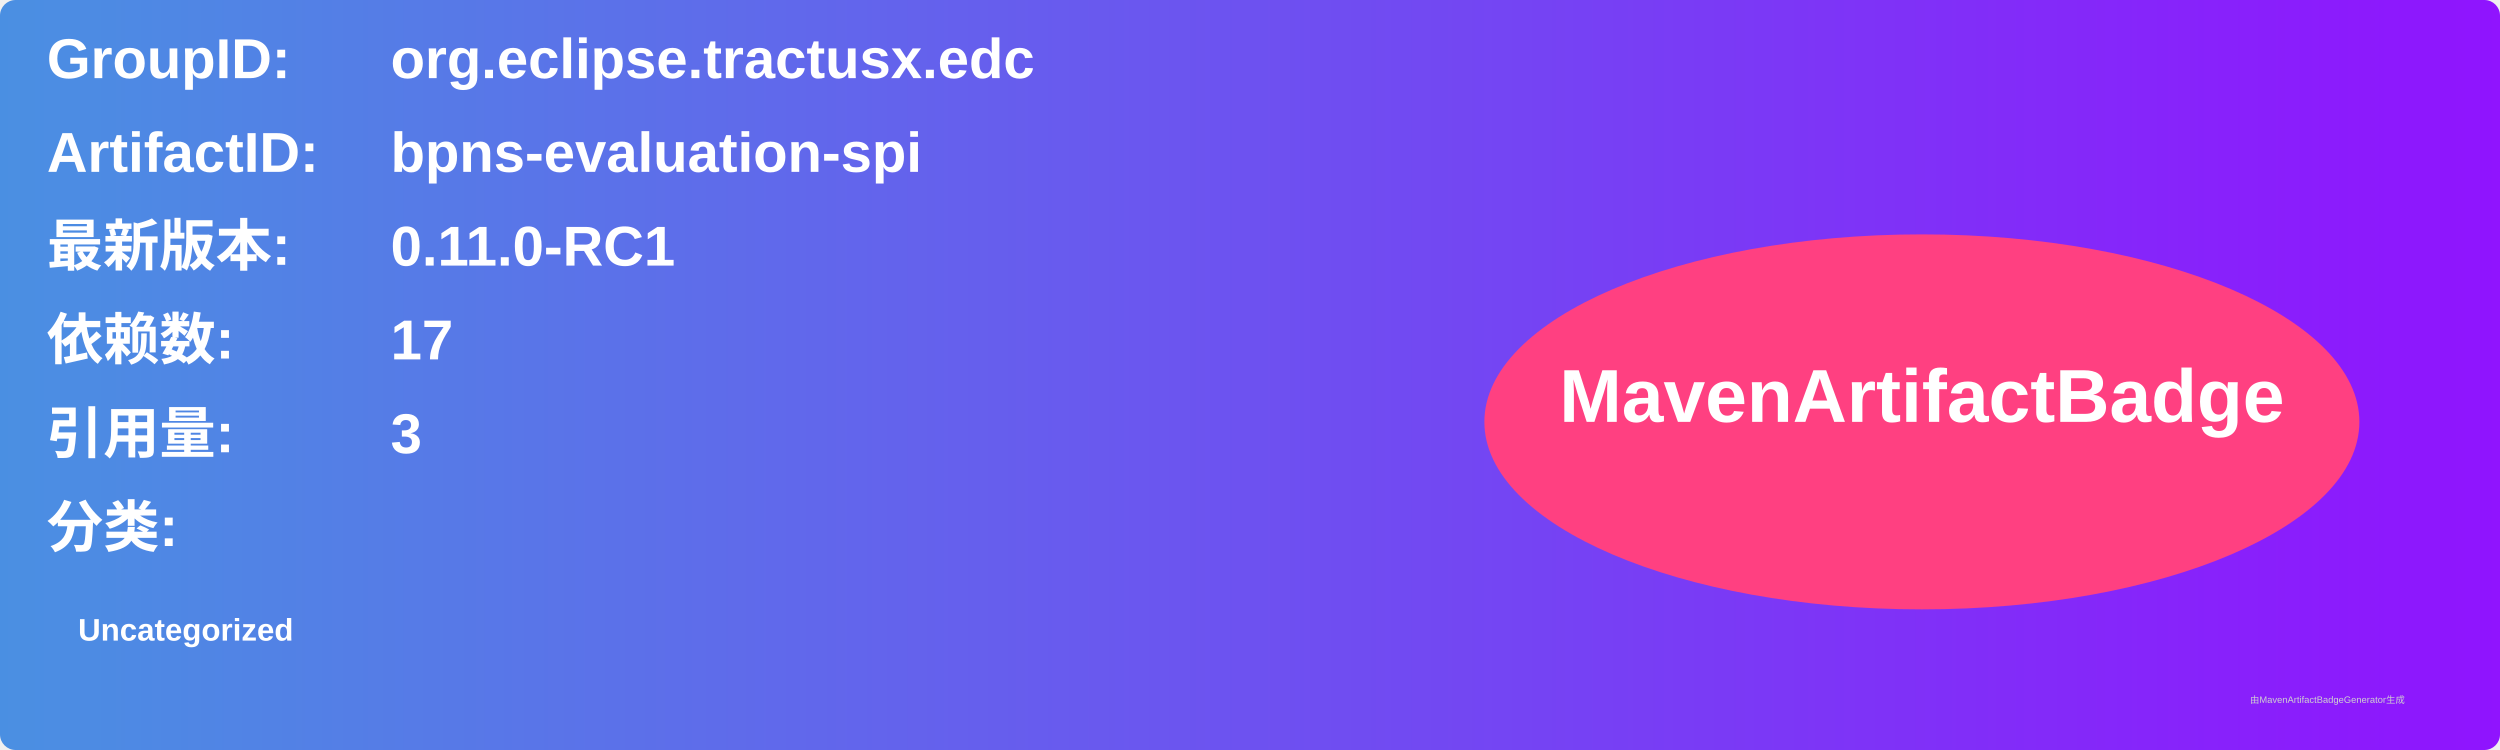
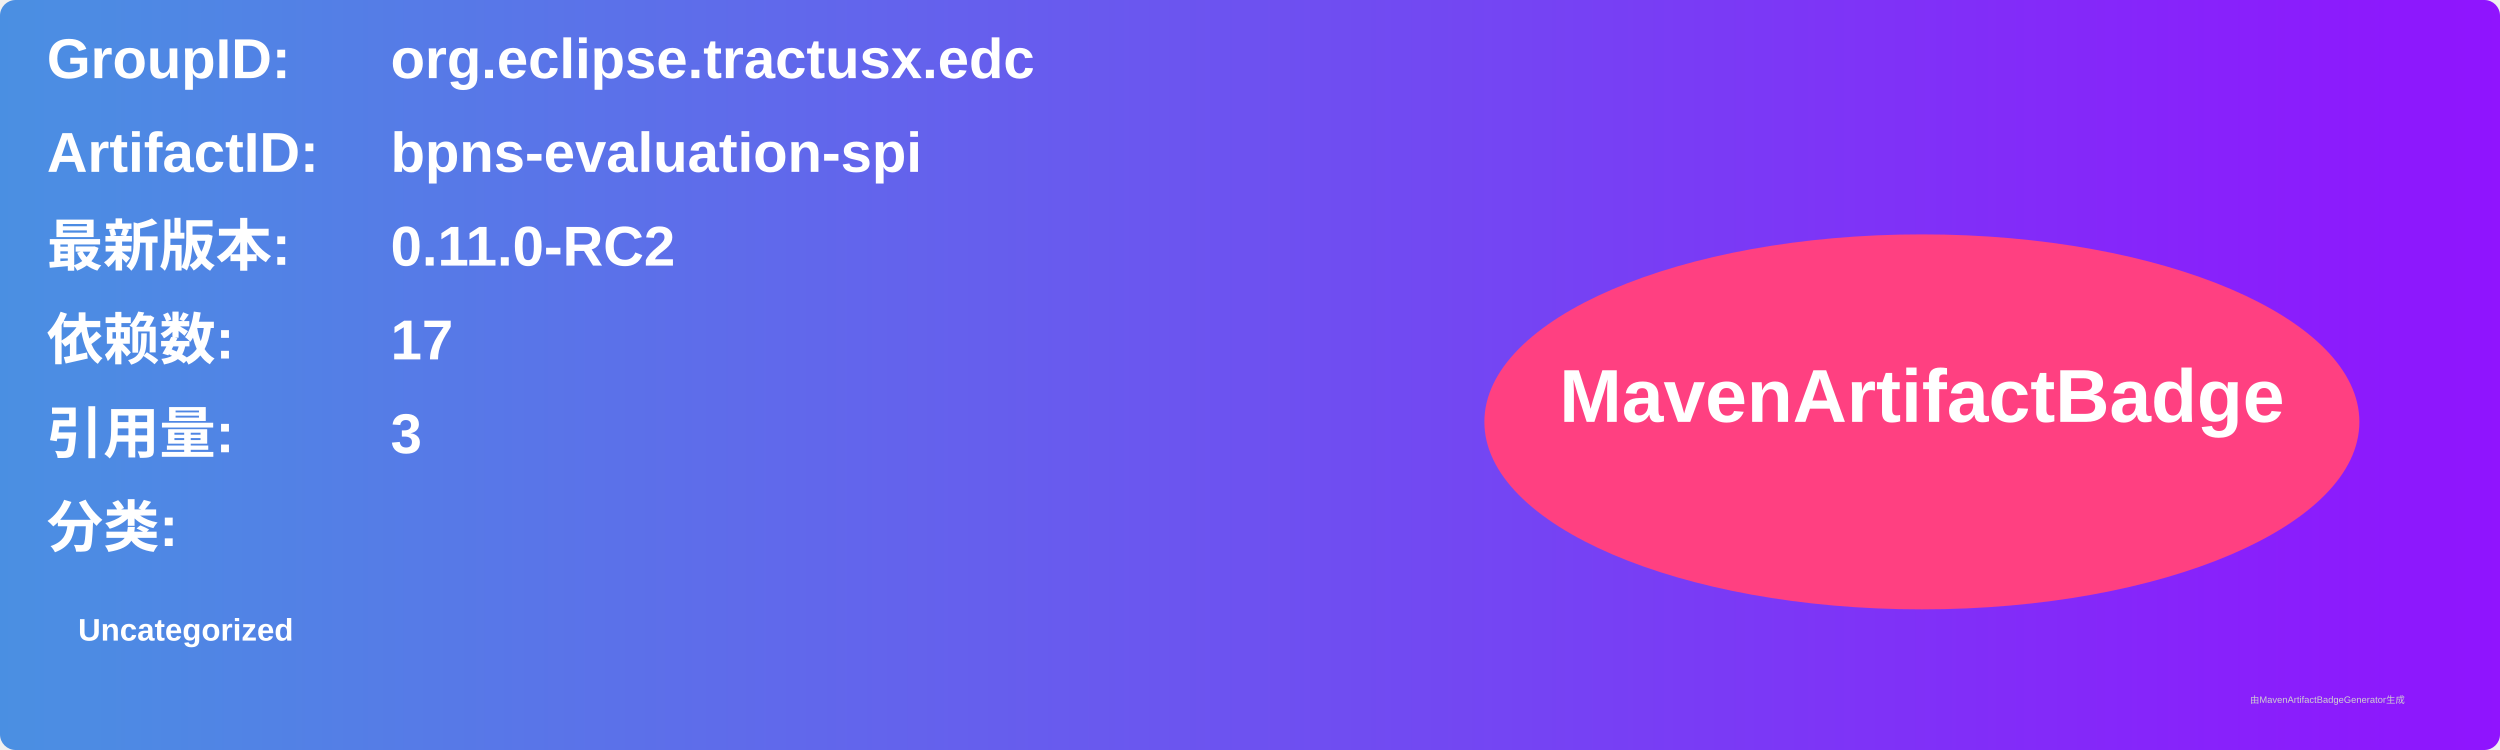
<svg xmlns="http://www.w3.org/2000/svg" width="800" height="240" viewBox="0 0 800 240">
  <linearGradient id="grad" x1="0%" y1="0%" x2="100%" y2="0%">
    <stop offset="0%" stop-color="#4a90e2" />
    <stop offset="100%" stop-color="#9013fe" />
  </linearGradient>
  <rect width="100%" height="100%" rx="5" ry="5" fill="url(#grad)" />
  <g transform="translate(15, 15)">
    <text x="0" y="10" font-family="Arial" font-size="18" fill="white" font-weight="bold" width="260">GroupID:</text>
    <text x="110" y="10" font-family="Arial" font-size="18" fill="white" font-weight="bold" width="460">org.eclipse.tractusx.edc</text>
    <text x="0" y="40" font-family="Arial" font-size="18" fill="white" font-weight="bold" width="260">ArtifactID:</text>
    <text x="110" y="40" font-family="Arial" font-size="18" fill="white" font-weight="bold" width="460">bpns-evaluation-spi</text>
    <text x="0" y="70" font-family="Arial" font-size="18" fill="white" font-weight="bold">最新版本:</text>
    <text x="110" y="70" font-family="Arial" font-size="18" fill="white" font-weight="bold">
-       <tspan font-weight="bold">0.11.0-RC1</tspan>
+       <tspan font-weight="bold">0.11.0-RC2</tspan>
    </text>
    <text x="0" y="100" font-family="Arial" font-size="18" fill="white" font-weight="bold">依赖数: </text>
    <text x="110" y="100" font-family="Arial" font-size="18" fill="white">
      <tspan font-weight="bold">17</tspan>
    </text>
    <text x="0" y="130" font-family="Arial" font-size="18" fill="white" font-weight="bold">引用量: </text>
    <text x="110" y="130" font-family="Arial" font-size="18" fill="white">
      <tspan font-weight="bold">3</tspan>
    </text>
    <text x="0" y="160" font-family="Arial" font-size="18" fill="white" font-weight="bold">分类:</text>
    <text x="10" y="190" font-family="Arial" font-size="10" fill="white">
      <tspan font-weight="bold">Uncategorized</tspan>
    </text>
    <ellipse cx="600" cy="120" rx="140" ry="60" fill="#ff4081" />
    <text x="600" y="120" text-anchor="middle" font-family="Arial" font-size="24" fill="white" font-weight="bold">MavenArtifactBadge</text>
  </g>
  <text x="720" y="225" font-family="Arial" font-size="3" fill="#d0d0d0">由MavenArtifactBadgeGenerator生成</text>
</svg>
